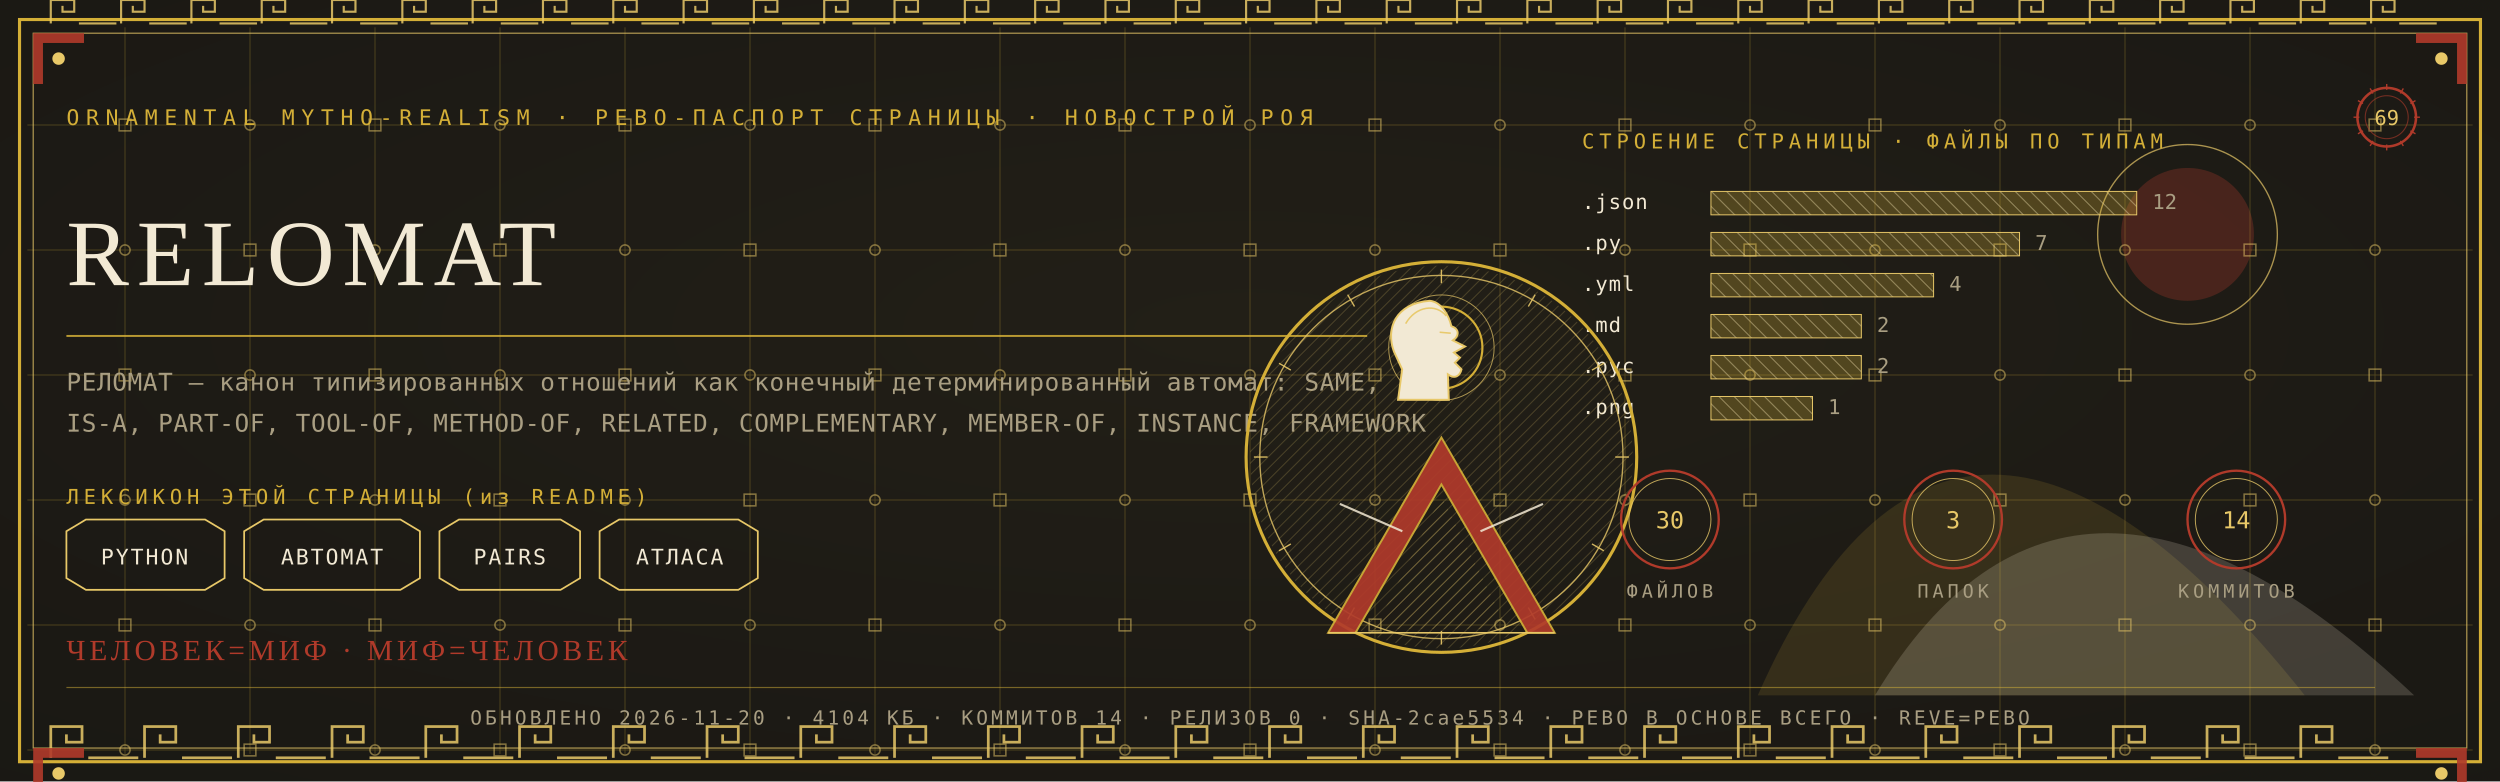
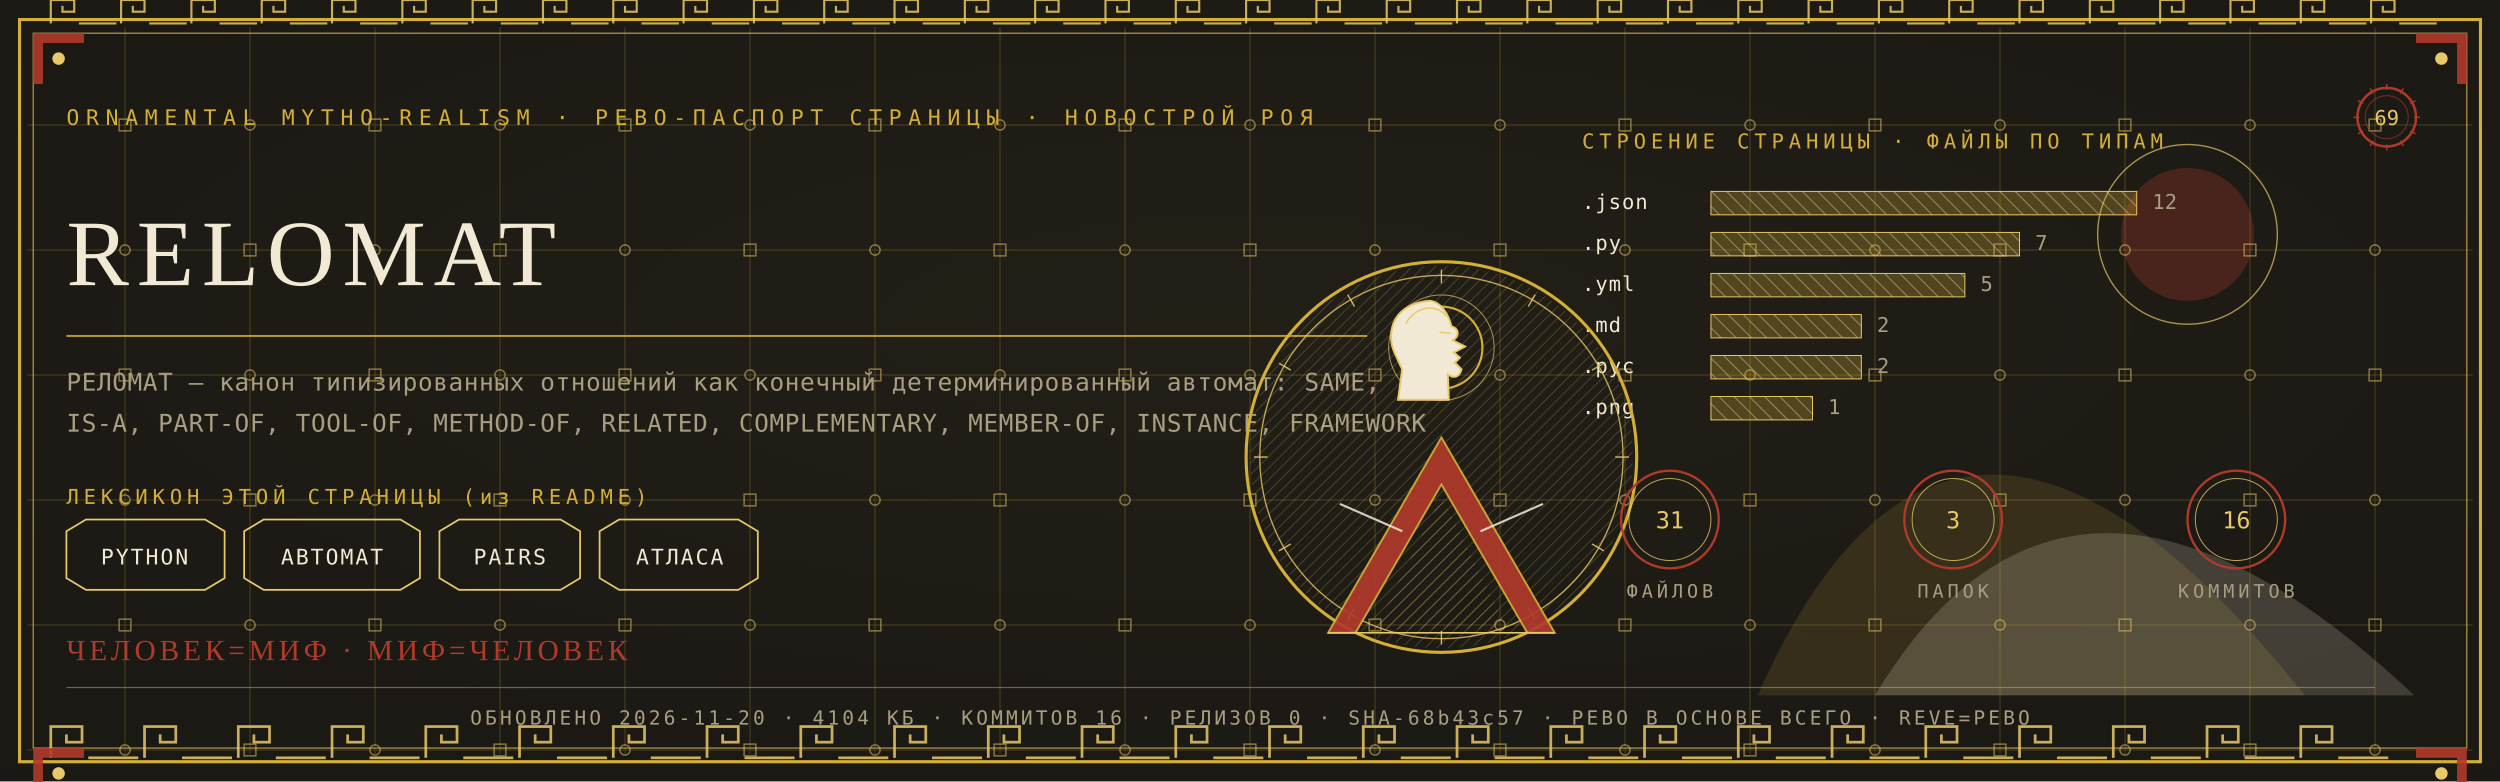
<svg xmlns="http://www.w3.org/2000/svg" viewBox="0 0 1280 400" width="1280" height="400">
  <defs>
    <radialGradient id="rp69" cx="0.5" cy="0.42" r="1.1">
      <stop offset="0" stop-color="#232017" />
      <stop offset="1" stop-color="#171512" />
    </radialGradient>
    <pattern id="hatchm" width="4.2" height="4.2" patternUnits="userSpaceOnUse" patternTransform="rotate(45)">
      <rect width="4.2" height="4.2" fill="none" />
      <line x1="0" y1="0" x2="0" y2="4.2" stroke="#E8C868" stroke-width="0.5" />
    </pattern>
    <pattern id="hatchv" width="5.5" height="5.5" patternUnits="userSpaceOnUse" patternTransform="rotate(-45)">
      <rect width="5.5" height="5.5" fill="none" />
      <line x1="0" y1="0" x2="0" y2="5.5" stroke="#F2E9D4" stroke-width="0.5" />
    </pattern>
  </defs>
  <rect width="1280" height="400" fill="#171512" />
  <rect width="1280" height="400" fill="url(#rp69)" opacity="0.94" />
  <path d="M 900 356 Q 1000 130 1180 356 Z" fill="#D4AF37" opacity="0.14" />
  <path d="M 960 356 Q 1060 190 1236 356 Z" fill="#F2E9D4" opacity="0.18" />
  <circle cx="1120" cy="120" r="34" fill="#B03A2A" opacity="0.30" />
  <circle cx="1120" cy="120" r="46" fill="none" stroke="#E8C868" stroke-width="0.7" opacity="0.7" />
  <g stroke="#D4AF37" stroke-width="0.45" opacity="0.30">
    <line x1="64" y1="14" x2="64" y2="386" />
    <line x1="128" y1="14" x2="128" y2="386" />
    <line x1="192" y1="14" x2="192" y2="386" />
    <line x1="256" y1="14" x2="256" y2="386" />
    <line x1="320" y1="14" x2="320" y2="386" />
    <line x1="384" y1="14" x2="384" y2="386" />
    <line x1="448" y1="14" x2="448" y2="386" />
    <line x1="512" y1="14" x2="512" y2="386" />
    <line x1="576" y1="14" x2="576" y2="386" />
    <line x1="640" y1="14" x2="640" y2="386" />
    <line x1="704" y1="14" x2="704" y2="386" />
    <line x1="768" y1="14" x2="768" y2="386" />
    <line x1="832" y1="14" x2="832" y2="386" />
    <line x1="896" y1="14" x2="896" y2="386" />
    <line x1="960" y1="14" x2="960" y2="386" />
    <line x1="1024" y1="14" x2="1024" y2="386" />
    <line x1="1088" y1="14" x2="1088" y2="386" />
    <line x1="1152" y1="14" x2="1152" y2="386" />
    <line x1="1216" y1="14" x2="1216" y2="386" />
    <line x1="14" y1="64" x2="1266" y2="64" />
    <line x1="14" y1="128" x2="1266" y2="128" />
    <line x1="14" y1="192" x2="1266" y2="192" />
    <line x1="14" y1="256" x2="1266" y2="256" />
    <line x1="14" y1="320" x2="1266" y2="320" />
    <line x1="14" y1="384" x2="1266" y2="384" />
  </g>
  <g fill="none" stroke="#E8C868" stroke-width="0.8" opacity="0.5">
    <rect x="61" y="61" width="6" height="6" />
    <circle cx="64" cy="128" r="2.6" />
    <rect x="61" y="189" width="6" height="6" />
    <circle cx="64" cy="256" r="2.6" />
    <rect x="61" y="317" width="6" height="6" />
    <circle cx="64" cy="384" r="2.6" />
    <circle cx="128" cy="64" r="2.6" />
    <rect x="125" y="125" width="6" height="6" />
    <circle cx="128" cy="192" r="2.6" />
    <rect x="125" y="253" width="6" height="6" />
    <circle cx="128" cy="320" r="2.6" />
    <rect x="125" y="381" width="6" height="6" />
    <rect x="189" y="61" width="6" height="6" />
    <circle cx="192" cy="128" r="2.6" />
    <rect x="189" y="189" width="6" height="6" />
    <circle cx="192" cy="256" r="2.6" />
    <rect x="189" y="317" width="6" height="6" />
    <circle cx="192" cy="384" r="2.6" />
    <circle cx="256" cy="64" r="2.6" />
    <rect x="253" y="125" width="6" height="6" />
    <circle cx="256" cy="192" r="2.6" />
    <rect x="253" y="253" width="6" height="6" />
    <circle cx="256" cy="320" r="2.6" />
    <rect x="253" y="381" width="6" height="6" />
    <rect x="317" y="61" width="6" height="6" />
    <circle cx="320" cy="128" r="2.6" />
    <rect x="317" y="189" width="6" height="6" />
    <circle cx="320" cy="256" r="2.6" />
    <rect x="317" y="317" width="6" height="6" />
    <circle cx="320" cy="384" r="2.6" />
    <circle cx="384" cy="64" r="2.6" />
    <rect x="381" y="125" width="6" height="6" />
    <circle cx="384" cy="192" r="2.6" />
    <rect x="381" y="253" width="6" height="6" />
    <circle cx="384" cy="320" r="2.6" />
    <rect x="381" y="381" width="6" height="6" />
    <rect x="445" y="61" width="6" height="6" />
    <circle cx="448" cy="128" r="2.6" />
    <rect x="445" y="189" width="6" height="6" />
    <circle cx="448" cy="256" r="2.6" />
    <rect x="445" y="317" width="6" height="6" />
    <circle cx="448" cy="384" r="2.6" />
    <circle cx="512" cy="64" r="2.6" />
    <rect x="509" y="125" width="6" height="6" />
    <circle cx="512" cy="192" r="2.6" />
    <rect x="509" y="253" width="6" height="6" />
    <circle cx="512" cy="320" r="2.6" />
    <rect x="509" y="381" width="6" height="6" />
    <rect x="573" y="61" width="6" height="6" />
    <circle cx="576" cy="128" r="2.6" />
    <rect x="573" y="189" width="6" height="6" />
    <circle cx="576" cy="256" r="2.6" />
    <rect x="573" y="317" width="6" height="6" />
    <circle cx="576" cy="384" r="2.6" />
    <circle cx="640" cy="64" r="2.6" />
    <rect x="637" y="125" width="6" height="6" />
    <circle cx="640" cy="192" r="2.6" />
    <rect x="637" y="253" width="6" height="6" />
    <circle cx="640" cy="320" r="2.6" />
    <rect x="637" y="381" width="6" height="6" />
    <rect x="701" y="61" width="6" height="6" />
    <circle cx="704" cy="128" r="2.6" />
    <rect x="701" y="189" width="6" height="6" />
    <circle cx="704" cy="256" r="2.6" />
    <rect x="701" y="317" width="6" height="6" />
    <circle cx="704" cy="384" r="2.6" />
    <circle cx="768" cy="64" r="2.6" />
    <rect x="765" y="125" width="6" height="6" />
    <circle cx="768" cy="192" r="2.6" />
    <rect x="765" y="253" width="6" height="6" />
    <circle cx="768" cy="320" r="2.6" />
    <rect x="765" y="381" width="6" height="6" />
    <rect x="829" y="61" width="6" height="6" />
    <circle cx="832" cy="128" r="2.6" />
    <rect x="829" y="189" width="6" height="6" />
    <circle cx="832" cy="256" r="2.6" />
    <rect x="829" y="317" width="6" height="6" />
    <circle cx="832" cy="384" r="2.6" />
    <circle cx="896" cy="64" r="2.6" />
    <rect x="893" y="125" width="6" height="6" />
    <circle cx="896" cy="192" r="2.6" />
    <rect x="893" y="253" width="6" height="6" />
    <circle cx="896" cy="320" r="2.6" />
    <rect x="893" y="381" width="6" height="6" />
    <rect x="957" y="61" width="6" height="6" />
    <circle cx="960" cy="128" r="2.6" />
    <rect x="957" y="189" width="6" height="6" />
    <circle cx="960" cy="256" r="2.6" />
    <rect x="957" y="317" width="6" height="6" />
    <circle cx="960" cy="384" r="2.6" />
    <circle cx="1024" cy="64" r="2.6" />
    <rect x="1021" y="125" width="6" height="6" />
    <circle cx="1024" cy="192" r="2.6" />
    <rect x="1021" y="253" width="6" height="6" />
    <circle cx="1024" cy="320" r="2.6" />
    <rect x="1021" y="381" width="6" height="6" />
    <rect x="1085" y="61" width="6" height="6" />
    <circle cx="1088" cy="128" r="2.6" />
    <rect x="1085" y="189" width="6" height="6" />
    <circle cx="1088" cy="256" r="2.6" />
    <rect x="1085" y="317" width="6" height="6" />
    <circle cx="1088" cy="384" r="2.6" />
    <circle cx="1152" cy="64" r="2.6" />
    <rect x="1149" y="125" width="6" height="6" />
    <circle cx="1152" cy="192" r="2.6" />
    <rect x="1149" y="253" width="6" height="6" />
    <circle cx="1152" cy="320" r="2.6" />
    <rect x="1149" y="381" width="6" height="6" />
    <rect x="1213" y="61" width="6" height="6" />
    <circle cx="1216" cy="128" r="2.6" />
    <rect x="1213" y="189" width="6" height="6" />
    <circle cx="1216" cy="256" r="2.6" />
    <rect x="1213" y="317" width="6" height="6" />
    <circle cx="1216" cy="384" r="2.6" />
  </g>
  <rect x="10" y="10" width="1260" height="380" fill="none" stroke="#D4AF37" stroke-width="1.6" />
  <rect x="17" y="17" width="1246" height="366" fill="none" stroke="#E8C868" stroke-width="0.6" opacity="0.75" />
  <g fill="none" stroke="#E8C868" stroke-width="1.4" opacity="0.85">
    <path d="M 26 388 L 26 372 L 42 372 L 42 380.0 L 34.0 380.0 L 34.0 376.0" />
    <line x1="45.2" y1="388" x2="70.8" y2="388" />
    <path d="M 74 388 L 74 372 L 90 372 L 90 380.0 L 82.0 380.0 L 82.0 376.0" />
    <line x1="93.2" y1="388" x2="118.8" y2="388" />
    <path d="M 122 388 L 122 372 L 138 372 L 138 380.0 L 130.0 380.0 L 130.0 376.0" />
    <line x1="141.2" y1="388" x2="166.8" y2="388" />
    <path d="M 170 388 L 170 372 L 186 372 L 186 380.0 L 178.0 380.0 L 178.0 376.0" />
    <line x1="189.2" y1="388" x2="214.8" y2="388" />
    <path d="M 218 388 L 218 372 L 234 372 L 234 380.0 L 226.0 380.0 L 226.0 376.0" />
    <line x1="237.2" y1="388" x2="262.8" y2="388" />
    <path d="M 266 388 L 266 372 L 282 372 L 282 380.0 L 274.0 380.0 L 274.0 376.0" />
    <line x1="285.2" y1="388" x2="310.8" y2="388" />
    <path d="M 314 388 L 314 372 L 330 372 L 330 380.0 L 322.0 380.0 L 322.0 376.0" />
    <line x1="333.2" y1="388" x2="358.8" y2="388" />
    <path d="M 362 388 L 362 372 L 378 372 L 378 380.0 L 370.0 380.0 L 370.0 376.0" />
    <line x1="381.2" y1="388" x2="406.8" y2="388" />
    <path d="M 410 388 L 410 372 L 426 372 L 426 380.0 L 418.0 380.0 L 418.0 376.0" />
    <line x1="429.2" y1="388" x2="454.8" y2="388" />
    <path d="M 458 388 L 458 372 L 474 372 L 474 380.0 L 466.0 380.0 L 466.0 376.0" />
    <line x1="477.2" y1="388" x2="502.8" y2="388" />
    <path d="M 506 388 L 506 372 L 522 372 L 522 380.0 L 514.0 380.0 L 514.0 376.0" />
    <line x1="525.2" y1="388" x2="550.8" y2="388" />
    <path d="M 554 388 L 554 372 L 570 372 L 570 380.0 L 562.0 380.0 L 562.0 376.0" />
    <line x1="573.2" y1="388" x2="598.8" y2="388" />
    <path d="M 602 388 L 602 372 L 618 372 L 618 380.0 L 610.0 380.0 L 610.0 376.0" />
    <line x1="621.2" y1="388" x2="646.8" y2="388" />
    <path d="M 650 388 L 650 372 L 666 372 L 666 380.0 L 658.0 380.0 L 658.0 376.0" />
    <line x1="669.2" y1="388" x2="694.8" y2="388" />
    <path d="M 698 388 L 698 372 L 714 372 L 714 380.0 L 706.0 380.0 L 706.0 376.0" />
    <line x1="717.2" y1="388" x2="742.8" y2="388" />
    <path d="M 746 388 L 746 372 L 762 372 L 762 380.0 L 754.0 380.0 L 754.0 376.0" />
    <line x1="765.2" y1="388" x2="790.8" y2="388" />
    <path d="M 794 388 L 794 372 L 810 372 L 810 380.0 L 802.0 380.0 L 802.0 376.0" />
    <line x1="813.2" y1="388" x2="838.8" y2="388" />
    <path d="M 842 388 L 842 372 L 858 372 L 858 380.0 L 850.0 380.0 L 850.0 376.0" />
    <line x1="861.2" y1="388" x2="886.8" y2="388" />
    <path d="M 890 388 L 890 372 L 906 372 L 906 380.0 L 898.0 380.0 L 898.0 376.0" />
    <line x1="909.2" y1="388" x2="934.8" y2="388" />
    <path d="M 938 388 L 938 372 L 954 372 L 954 380.0 L 946.0 380.0 L 946.0 376.0" />
    <line x1="957.2" y1="388" x2="982.8" y2="388" />
    <path d="M 986 388 L 986 372 L 1002 372 L 1002 380.0 L 994.0 380.0 L 994.0 376.0" />
    <line x1="1005.2" y1="388" x2="1030.8" y2="388" />
    <path d="M 1034 388 L 1034 372 L 1050 372 L 1050 380.0 L 1042.0 380.0 L 1042.0 376.0" />
    <line x1="1053.2" y1="388" x2="1078.8" y2="388" />
    <path d="M 1082 388 L 1082 372 L 1098 372 L 1098 380.0 L 1090.0 380.0 L 1090.0 376.0" />
    <line x1="1101.2" y1="388" x2="1126.8" y2="388" />
    <path d="M 1130 388 L 1130 372 L 1146 372 L 1146 380.0 L 1138.0 380.0 L 1138.0 376.0" />
    <line x1="1149.2" y1="388" x2="1174.8" y2="388" />
    <path d="M 1178 388 L 1178 372 L 1194 372 L 1194 380.0 L 1186.0 380.0 L 1186.0 376.0" />
    <line x1="1197.2" y1="388" x2="1222.8" y2="388" />
  </g>
  <g fill="none" stroke="#E8C868" stroke-width="1.1" opacity="0.85">
    <path d="M 26 12 L 26 0 L 38 0 L 38 6.0 L 32.0 6.0 L 32.0 3.0" />
    <line x1="40.4" y1="12" x2="59.6" y2="12" />
    <path d="M 62 12 L 62 0 L 74 0 L 74 6.0 L 68.0 6.0 L 68.0 3.0" />
    <line x1="76.4" y1="12" x2="95.6" y2="12" />
    <path d="M 98 12 L 98 0 L 110 0 L 110 6.0 L 104.0 6.0 L 104.0 3.0" />
    <line x1="112.4" y1="12" x2="131.6" y2="12" />
    <path d="M 134 12 L 134 0 L 146 0 L 146 6.0 L 140.0 6.0 L 140.0 3.0" />
    <line x1="148.4" y1="12" x2="167.6" y2="12" />
    <path d="M 170 12 L 170 0 L 182 0 L 182 6.0 L 176.0 6.0 L 176.0 3.0" />
    <line x1="184.4" y1="12" x2="203.6" y2="12" />
    <path d="M 206 12 L 206 0 L 218 0 L 218 6.0 L 212.0 6.0 L 212.0 3.0" />
    <line x1="220.4" y1="12" x2="239.6" y2="12" />
    <path d="M 242 12 L 242 0 L 254 0 L 254 6.0 L 248.0 6.0 L 248.0 3.0" />
    <line x1="256.4" y1="12" x2="275.6" y2="12" />
    <path d="M 278 12 L 278 0 L 290 0 L 290 6.0 L 284.0 6.0 L 284.0 3.0" />
    <line x1="292.4" y1="12" x2="311.6" y2="12" />
    <path d="M 314 12 L 314 0 L 326 0 L 326 6.0 L 320.0 6.0 L 320.0 3.0" />
    <line x1="328.4" y1="12" x2="347.6" y2="12" />
    <path d="M 350 12 L 350 0 L 362 0 L 362 6.0 L 356.0 6.0 L 356.0 3.0" />
    <line x1="364.4" y1="12" x2="383.6" y2="12" />
    <path d="M 386 12 L 386 0 L 398 0 L 398 6.0 L 392.0 6.0 L 392.0 3.0" />
    <line x1="400.4" y1="12" x2="419.6" y2="12" />
    <path d="M 422 12 L 422 0 L 434 0 L 434 6.0 L 428.0 6.0 L 428.0 3.0" />
    <line x1="436.4" y1="12" x2="455.6" y2="12" />
    <path d="M 458 12 L 458 0 L 470 0 L 470 6.0 L 464.0 6.0 L 464.0 3.0" />
    <line x1="472.4" y1="12" x2="491.6" y2="12" />
    <path d="M 494 12 L 494 0 L 506 0 L 506 6.0 L 500.0 6.0 L 500.0 3.0" />
    <line x1="508.4" y1="12" x2="527.6" y2="12" />
    <path d="M 530 12 L 530 0 L 542 0 L 542 6.0 L 536.0 6.0 L 536.0 3.0" />
    <line x1="544.4" y1="12" x2="563.6" y2="12" />
    <path d="M 566 12 L 566 0 L 578 0 L 578 6.0 L 572.0 6.0 L 572.0 3.0" />
    <line x1="580.4" y1="12" x2="599.6" y2="12" />
    <path d="M 602 12 L 602 0 L 614 0 L 614 6.0 L 608.0 6.0 L 608.0 3.0" />
    <line x1="616.4" y1="12" x2="635.6" y2="12" />
    <path d="M 638 12 L 638 0 L 650 0 L 650 6.0 L 644.0 6.0 L 644.0 3.0" />
    <line x1="652.4" y1="12" x2="671.6" y2="12" />
    <path d="M 674 12 L 674 0 L 686 0 L 686 6.0 L 680.0 6.0 L 680.0 3.0" />
    <line x1="688.4" y1="12" x2="707.6" y2="12" />
    <path d="M 710 12 L 710 0 L 722 0 L 722 6.0 L 716.0 6.0 L 716.0 3.0" />
    <line x1="724.4" y1="12" x2="743.6" y2="12" />
    <path d="M 746 12 L 746 0 L 758 0 L 758 6.0 L 752.0 6.0 L 752.0 3.0" />
    <line x1="760.4" y1="12" x2="779.6" y2="12" />
    <path d="M 782 12 L 782 0 L 794 0 L 794 6.0 L 788.0 6.0 L 788.0 3.0" />
    <line x1="796.4" y1="12" x2="815.6" y2="12" />
    <path d="M 818 12 L 818 0 L 830 0 L 830 6.0 L 824.0 6.0 L 824.0 3.0" />
    <line x1="832.4" y1="12" x2="851.6" y2="12" />
    <path d="M 854 12 L 854 0 L 866 0 L 866 6.0 L 860.0 6.0 L 860.0 3.0" />
    <line x1="868.4" y1="12" x2="887.6" y2="12" />
    <path d="M 890 12 L 890 0 L 902 0 L 902 6.0 L 896.0 6.0 L 896.0 3.0" />
    <line x1="904.4" y1="12" x2="923.6" y2="12" />
    <path d="M 926 12 L 926 0 L 938 0 L 938 6.0 L 932.0 6.0 L 932.0 3.0" />
    <line x1="940.4" y1="12" x2="959.6" y2="12" />
    <path d="M 962 12 L 962 0 L 974 0 L 974 6.0 L 968.0 6.0 L 968.0 3.0" />
    <line x1="976.4" y1="12" x2="995.6" y2="12" />
    <path d="M 998 12 L 998 0 L 1010 0 L 1010 6.0 L 1004.0 6.0 L 1004.0 3.0" />
    <line x1="1012.4" y1="12" x2="1031.6" y2="12" />
    <path d="M 1034 12 L 1034 0 L 1046 0 L 1046 6.0 L 1040.0 6.0 L 1040.0 3.0" />
    <line x1="1048.4" y1="12" x2="1067.6" y2="12" />
    <path d="M 1070 12 L 1070 0 L 1082 0 L 1082 6.0 L 1076.0 6.0 L 1076.0 3.0" />
    <line x1="1084.4" y1="12" x2="1103.6" y2="12" />
    <path d="M 1106 12 L 1106 0 L 1118 0 L 1118 6.0 L 1112.0 6.0 L 1112.0 3.0" />
    <line x1="1120.4" y1="12" x2="1139.6" y2="12" />
    <path d="M 1142 12 L 1142 0 L 1154 0 L 1154 6.0 L 1148.0 6.0 L 1148.0 3.0" />
    <line x1="1156.4" y1="12" x2="1175.6" y2="12" />
    <path d="M 1178 12 L 1178 0 L 1190 0 L 1190 6.0 L 1184.0 6.0 L 1184.0 3.0" />
    <line x1="1192.4" y1="12" x2="1211.6" y2="12" />
    <path d="M 1214 12 L 1214 0 L 1226 0 L 1226 6.0 L 1220.0 6.0 L 1220.0 3.0" />
    <line x1="1228.4" y1="12" x2="1247.6" y2="12" />
  </g>
  <g transform="translate(17,17) scale(1,1)">
    <path d="M 0 0 L 26 0 L 26 5 L 5 5 L 5 26 L 0 26 Z" fill="#B03A2A" opacity="0.9" />
    <circle cx="13" cy="13" r="3.2" fill="#E8C868" />
  </g>
  <g transform="translate(1263,17) scale(-1,1)">
    <path d="M 0 0 L 26 0 L 26 5 L 5 5 L 5 26 L 0 26 Z" fill="#B03A2A" opacity="0.9" />
    <circle cx="13" cy="13" r="3.2" fill="#E8C868" />
  </g>
  <g transform="translate(17,383) scale(1,1)">
    <path d="M 0 0 L 26 0 L 26 5 L 5 5 L 5 26 L 0 26 Z" fill="#B03A2A" opacity="0.9" />
    <circle cx="13" cy="13" r="3.2" fill="#E8C868" />
  </g>
  <g transform="translate(1263,383) scale(-1,1)">
    <path d="M 0 0 L 26 0 L 26 5 L 5 5 L 5 26 L 0 26 Z" fill="#B03A2A" opacity="0.9" />
    <circle cx="13" cy="13" r="3.2" fill="#E8C868" />
  </g>
  <text x="34" y="64" font-family="'Cascadia Mono', ui-monospace, Consolas, monospace" font-size="11" fill="#D4AF37" letter-spacing="3.4">ORNAMENTAL MYTHO-REALISM · РЕВО-ПАСПОРТ СТРАНИЦЫ · НОВОСТРОЙ РОЯ</text>
  <g transform="translate(1222,60)">
    <circle r="15" fill="none" stroke="#B03A2A" stroke-width="1.3" />
    <circle r="11" fill="none" stroke="#B03A2A" stroke-width="0.55" opacity="0.6" />
    <text y="4" text-anchor="middle" font-family="'Cascadia Mono', ui-monospace, Consolas, monospace" font-size="10.5" fill="#E8C868">69</text>
    <g stroke="#B03A2A" stroke-width="0.7">
      <line x1="0" y1="-17" x2="0" y2="-14" transform="rotate(0)" />
      <line x1="0" y1="-17" x2="0" y2="-14" transform="rotate(30)" />
      <line x1="0" y1="-17" x2="0" y2="-14" transform="rotate(60)" />
      <line x1="0" y1="-17" x2="0" y2="-14" transform="rotate(90)" />
      <line x1="0" y1="-17" x2="0" y2="-14" transform="rotate(120)" />
      <line x1="0" y1="-17" x2="0" y2="-14" transform="rotate(150)" />
      <line x1="0" y1="-17" x2="0" y2="-14" transform="rotate(180)" />
      <line x1="0" y1="-17" x2="0" y2="-14" transform="rotate(210)" />
      <line x1="0" y1="-17" x2="0" y2="-14" transform="rotate(240)" />
      <line x1="0" y1="-17" x2="0" y2="-14" transform="rotate(270)" />
      <line x1="0" y1="-17" x2="0" y2="-14" transform="rotate(300)" />
      <line x1="0" y1="-17" x2="0" y2="-14" transform="rotate(330)" />
    </g>
  </g>
  <text x="34" y="146" font-family="Georgia, 'Times New Roman', serif" font-size="48.0" fill="#F2E9D4" letter-spacing="4">RELOMAT</text>
  <line x1="34" y1="172" x2="700" y2="172" stroke="#D4AF37" stroke-width="1" opacity="0.85" />
  <text x="34" y="200" font-family="'Cascadia Mono', ui-monospace, Consolas, monospace" font-size="12.5" fill="#A99E82" letter-spacing="0.3">РЕЛОМАТ — канон типизированных отношений как конечный детерминированный автомат: SAME,</text>
  <text x="34" y="221" font-family="'Cascadia Mono', ui-monospace, Consolas, monospace" font-size="12.5" fill="#A99E82" letter-spacing="0.3">IS-A, PART-OF, TOOL-OF, METHOD-OF, RELATED, COMPLEMENTARY, MEMBER-OF, INSTANCE, FRAMEWORK</text>
  <text x="34" y="258" font-family="'Cascadia Mono', ui-monospace, Consolas, monospace" font-size="10.5" fill="#D4AF37" letter-spacing="2.5">ЛЕКСИКОН ЭТОЙ СТРАНИЦЫ (из README)</text>
  <path d="M 34 272 L 44 266 L 105 266 L 115 272 L 115 296 L 105 302 L 44 302 L 34 296 Z" fill="none" stroke="#E8C868" stroke-width="0.9" />
  <text x="74" y="289" text-anchor="middle" font-family="'Cascadia Mono', ui-monospace, Consolas, monospace" font-size="11" fill="#F2E9D4" letter-spacing="1">PYTHON</text>
  <path d="M 125 272 L 135 266 L 205 266 L 215 272 L 215 296 L 205 302 L 135 302 L 125 296 Z" fill="none" stroke="#E8C868" stroke-width="0.9" />
  <text x="170" y="289" text-anchor="middle" font-family="'Cascadia Mono', ui-monospace, Consolas, monospace" font-size="11" fill="#F2E9D4" letter-spacing="1">АВТОМАТ</text>
  <path d="M 225 272 L 235 266 L 287 266 L 297 272 L 297 296 L 287 302 L 235 302 L 225 296 Z" fill="none" stroke="#E8C868" stroke-width="0.9" />
  <text x="261" y="289" text-anchor="middle" font-family="'Cascadia Mono', ui-monospace, Consolas, monospace" font-size="11" fill="#F2E9D4" letter-spacing="1">PAIRS</text>
  <path d="M 307 272 L 317 266 L 378 266 L 388 272 L 388 296 L 378 302 L 317 302 L 307 296 Z" fill="none" stroke="#E8C868" stroke-width="0.9" />
  <text x="348" y="289" text-anchor="middle" font-family="'Cascadia Mono', ui-monospace, Consolas, monospace" font-size="11" fill="#F2E9D4" letter-spacing="1">АТЛАСА</text>
  <text x="810" y="76" font-family="'Cascadia Mono', ui-monospace, Consolas, monospace" font-size="10.5" fill="#D4AF37" letter-spacing="2.5">СТРОЕНИЕ СТРАНИЦЫ · ФАЙЛЫ ПО ТИПАМ</text>
  <text x="810" y="107" font-family="'Cascadia Mono', ui-monospace, Consolas, monospace" font-size="10.5" fill="#F2E9D4" letter-spacing="0.5">.json</text>
  <rect x="876" y="98" width="218" height="12" fill="url(#hatchv)" opacity="0.9" />
  <rect x="876" y="98" width="218" height="12" fill="#D4AF37" opacity="0.28" />
  <rect x="876" y="98" width="218" height="12" fill="none" stroke="#E8C868" stroke-width="0.5" />
  <text x="1102" y="107" font-family="'Cascadia Mono', ui-monospace, Consolas, monospace" font-size="10.5" fill="#A99E82">12</text>
  <text x="810" y="128" font-family="'Cascadia Mono', ui-monospace, Consolas, monospace" font-size="10.5" fill="#F2E9D4" letter-spacing="0.5">.py</text>
  <rect x="876" y="119" width="158" height="12" fill="url(#hatchv)" opacity="0.9" />
  <rect x="876" y="119" width="158" height="12" fill="#D4AF37" opacity="0.28" />
  <rect x="876" y="119" width="158" height="12" fill="none" stroke="#E8C868" stroke-width="0.5" />
  <text x="1042" y="128" font-family="'Cascadia Mono', ui-monospace, Consolas, monospace" font-size="10.5" fill="#A99E82">7</text>
  <text x="810" y="149" font-family="'Cascadia Mono', ui-monospace, Consolas, monospace" font-size="10.5" fill="#F2E9D4" letter-spacing="0.5">.yml</text>
-   <rect x="876" y="140" width="114" height="12" fill="url(#hatchv)" opacity="0.9" />
-   <rect x="876" y="140" width="114" height="12" fill="#D4AF37" opacity="0.28" />
-   <rect x="876" y="140" width="114" height="12" fill="none" stroke="#E8C868" stroke-width="0.5" />
-   <text x="998" y="149" font-family="'Cascadia Mono', ui-monospace, Consolas, monospace" font-size="10.5" fill="#A99E82">4</text>
+   <rect x="876" y="140" width="130" height="12" fill="url(#hatchv)" opacity="0.9" />
+   <rect x="876" y="140" width="130" height="12" fill="#D4AF37" opacity="0.28" />
+   <rect x="876" y="140" width="130" height="12" fill="none" stroke="#E8C868" stroke-width="0.5" />
+   <text x="1014" y="149" font-family="'Cascadia Mono', ui-monospace, Consolas, monospace" font-size="10.5" fill="#A99E82">5</text>
  <text x="810" y="170" font-family="'Cascadia Mono', ui-monospace, Consolas, monospace" font-size="10.5" fill="#F2E9D4" letter-spacing="0.5">.md</text>
  <rect x="876" y="161" width="77" height="12" fill="url(#hatchv)" opacity="0.9" />
  <rect x="876" y="161" width="77" height="12" fill="#D4AF37" opacity="0.28" />
  <rect x="876" y="161" width="77" height="12" fill="none" stroke="#E8C868" stroke-width="0.5" />
  <text x="961" y="170" font-family="'Cascadia Mono', ui-monospace, Consolas, monospace" font-size="10.5" fill="#A99E82">2</text>
  <text x="810" y="191" font-family="'Cascadia Mono', ui-monospace, Consolas, monospace" font-size="10.5" fill="#F2E9D4" letter-spacing="0.5">.pyc</text>
  <rect x="876" y="182" width="77" height="12" fill="url(#hatchv)" opacity="0.9" />
  <rect x="876" y="182" width="77" height="12" fill="#D4AF37" opacity="0.28" />
  <rect x="876" y="182" width="77" height="12" fill="none" stroke="#E8C868" stroke-width="0.5" />
  <text x="961" y="191" font-family="'Cascadia Mono', ui-monospace, Consolas, monospace" font-size="10.5" fill="#A99E82">2</text>
  <text x="810" y="212" font-family="'Cascadia Mono', ui-monospace, Consolas, monospace" font-size="10.5" fill="#F2E9D4" letter-spacing="0.5">.png</text>
  <rect x="876" y="203" width="52" height="12" fill="url(#hatchv)" opacity="0.9" />
  <rect x="876" y="203" width="52" height="12" fill="#D4AF37" opacity="0.28" />
  <rect x="876" y="203" width="52" height="12" fill="none" stroke="#E8C868" stroke-width="0.5" />
  <text x="936" y="212" font-family="'Cascadia Mono', ui-monospace, Consolas, monospace" font-size="10.5" fill="#A99E82">1</text>
  <g transform="translate(738,234)">
    <circle r="100" fill="none" stroke="#D4AF37" stroke-width="1.6" />
    <circle r="93" fill="none" stroke="#E8C868" stroke-width="0.7" opacity="0.8" />
    <circle r="98" fill="url(#hatchm)" opacity="0.4" />
    <g stroke="#E8C868" stroke-width="0.7" opacity="0.9">
      <line x1="0" y1="-96" x2="0" y2="-89" transform="rotate(0)" />
      <line x1="0" y1="-96" x2="0" y2="-89" transform="rotate(30)" />
      <line x1="0" y1="-96" x2="0" y2="-89" transform="rotate(60)" />
      <line x1="0" y1="-96" x2="0" y2="-89" transform="rotate(90)" />
      <line x1="0" y1="-96" x2="0" y2="-89" transform="rotate(120)" />
      <line x1="0" y1="-96" x2="0" y2="-89" transform="rotate(150)" />
      <line x1="0" y1="-96" x2="0" y2="-89" transform="rotate(180)" />
      <line x1="0" y1="-96" x2="0" y2="-89" transform="rotate(210)" />
      <line x1="0" y1="-96" x2="0" y2="-89" transform="rotate(240)" />
      <line x1="0" y1="-96" x2="0" y2="-89" transform="rotate(270)" />
      <line x1="0" y1="-96" x2="0" y2="-89" transform="rotate(300)" />
      <line x1="0" y1="-96" x2="0" y2="-89" transform="rotate(330)" />
    </g>
    <circle cy="-56" r="21" fill="none" stroke="#D4AF37" stroke-width="1.1" />
    <circle cy="-56" r="27" fill="none" stroke="#E8C868" stroke-width="0.5" opacity="0.7" />
    <path d="M -6.0 -80.0 C -23.5 -78.7 -28.7 -65.7 -24.3 -54.0 L -20.1 -44.9 L -22.2 -29.3 L 3.8 -29.3 L 3.3 -42.3 C 6.9 -39.7 9.5 -41.5 10.3 -44.9 L 6.9 -48.3 L 9.5 -50.9 L 6.4 -53.5 L 12.1 -56.6 L 5.9 -59.7 C 9.5 -62.3 9.0 -65.7 5.1 -67.0 C 3.8 -72.7 -0.1 -79.5 -6.0 -80.0 Z" fill="#F2E9D4" stroke="#E8C868" stroke-width="1.0" />
    <g fill="none" stroke="#E8C868" stroke-width="0.8" opacity="0.95">
      <path d="M -18.3 -68.3 C -13.1 -77.4 -2.7 -78.7 2.5 -72.2" />
      <path d="M -0.9 -63.9 L 4.8 -63.4" />
    </g>
    <path d="M -58.0 90.0 L 0 -10.0 L 58.0 90.0 L 44.0 90.0 L 0 14.0 L -44.0 90.0 Z" fill="#B03A2A" opacity="0.92" stroke="#D4AF37" stroke-width="1.0" />
    <path d="M -34.0 88.0 L 0 20.0 L 34.0 88.0" fill="url(#hatchm)" opacity="0.5" stroke="none" />
    <path d="M -58.0 90.0 L 58.0 90.0" fill="none" stroke="#E8C868" stroke-width="0.8" />
    <path d="M -52.0 24.0 L -20.0 38.0" fill="none" stroke="#F2E9D4" stroke-width="1.1" opacity="0.85" />
    <path d="M 52.0 24.0 L 20.0 38.0" fill="none" stroke="#F2E9D4" stroke-width="1.1" opacity="0.85" />
  </g>
  <g transform="translate(855,266)">
    <circle r="25" fill="none" stroke="#B03A2A" stroke-width="1.2" />
    <circle r="21" fill="none" stroke="#E8C868" stroke-width="0.5" opacity="0.8" />
-     <text y="4.5" text-anchor="middle" font-family="'Cascadia Mono', ui-monospace, Consolas, monospace" font-size="12" fill="#E8C868">30</text>
+     <text y="4.5" text-anchor="middle" font-family="'Cascadia Mono', ui-monospace, Consolas, monospace" font-size="12" fill="#E8C868">31</text>
    <text y="40" text-anchor="middle" font-family="'Cascadia Mono', ui-monospace, Consolas, monospace" font-size="9.5" fill="#A99E82" letter-spacing="2">ФАЙЛОВ</text>
  </g>
  <g transform="translate(1000,266)">
    <circle r="25" fill="none" stroke="#B03A2A" stroke-width="1.2" />
    <circle r="21" fill="none" stroke="#E8C868" stroke-width="0.5" opacity="0.8" />
    <text y="4.5" text-anchor="middle" font-family="'Cascadia Mono', ui-monospace, Consolas, monospace" font-size="12" fill="#E8C868">3</text>
    <text y="40" text-anchor="middle" font-family="'Cascadia Mono', ui-monospace, Consolas, monospace" font-size="9.5" fill="#A99E82" letter-spacing="2">ПАПОК</text>
  </g>
  <g transform="translate(1145,266)">
    <circle r="25" fill="none" stroke="#B03A2A" stroke-width="1.2" />
    <circle r="21" fill="none" stroke="#E8C868" stroke-width="0.5" opacity="0.8" />
-     <text y="4.5" text-anchor="middle" font-family="'Cascadia Mono', ui-monospace, Consolas, monospace" font-size="12" fill="#E8C868">14</text>
+     <text y="4.5" text-anchor="middle" font-family="'Cascadia Mono', ui-monospace, Consolas, monospace" font-size="12" fill="#E8C868">16</text>
    <text y="40" text-anchor="middle" font-family="'Cascadia Mono', ui-monospace, Consolas, monospace" font-size="9.5" fill="#A99E82" letter-spacing="2">КОММИТОВ</text>
  </g>
  <text x="34" y="338" font-family="Georgia, 'Times New Roman', serif" font-size="15" fill="#B03A2A" letter-spacing="2">ЧЕЛОВЕК=МИФ · МИФ=ЧЕЛОВЕК</text>
  <line x1="34" y1="352" x2="1216" y2="352" stroke="#D4AF37" stroke-width="0.6" opacity="0.5" />
-   <text x="640" y="371" text-anchor="middle" font-family="'Cascadia Mono', ui-monospace, Consolas, monospace" font-size="10" fill="#A99E82" letter-spacing="1.6">ОБНОВЛЕНО 2026-11-20 · 4104 КБ · КОММИТОВ 14 · РЕЛИЗОВ 0 · SHA-2cae5534 · РЕВО В ОСНОВЕ ВСЕГО · REVE=РЕВО</text>
+   <text x="640" y="371" text-anchor="middle" font-family="'Cascadia Mono', ui-monospace, Consolas, monospace" font-size="10" fill="#A99E82" letter-spacing="1.6">ОБНОВЛЕНО 2026-11-20 · 4104 КБ · КОММИТОВ 16 · РЕЛИЗОВ 0 · SHA-68b43c57 · РЕВО В ОСНОВЕ ВСЕГО · REVE=РЕВО</text>
</svg>
